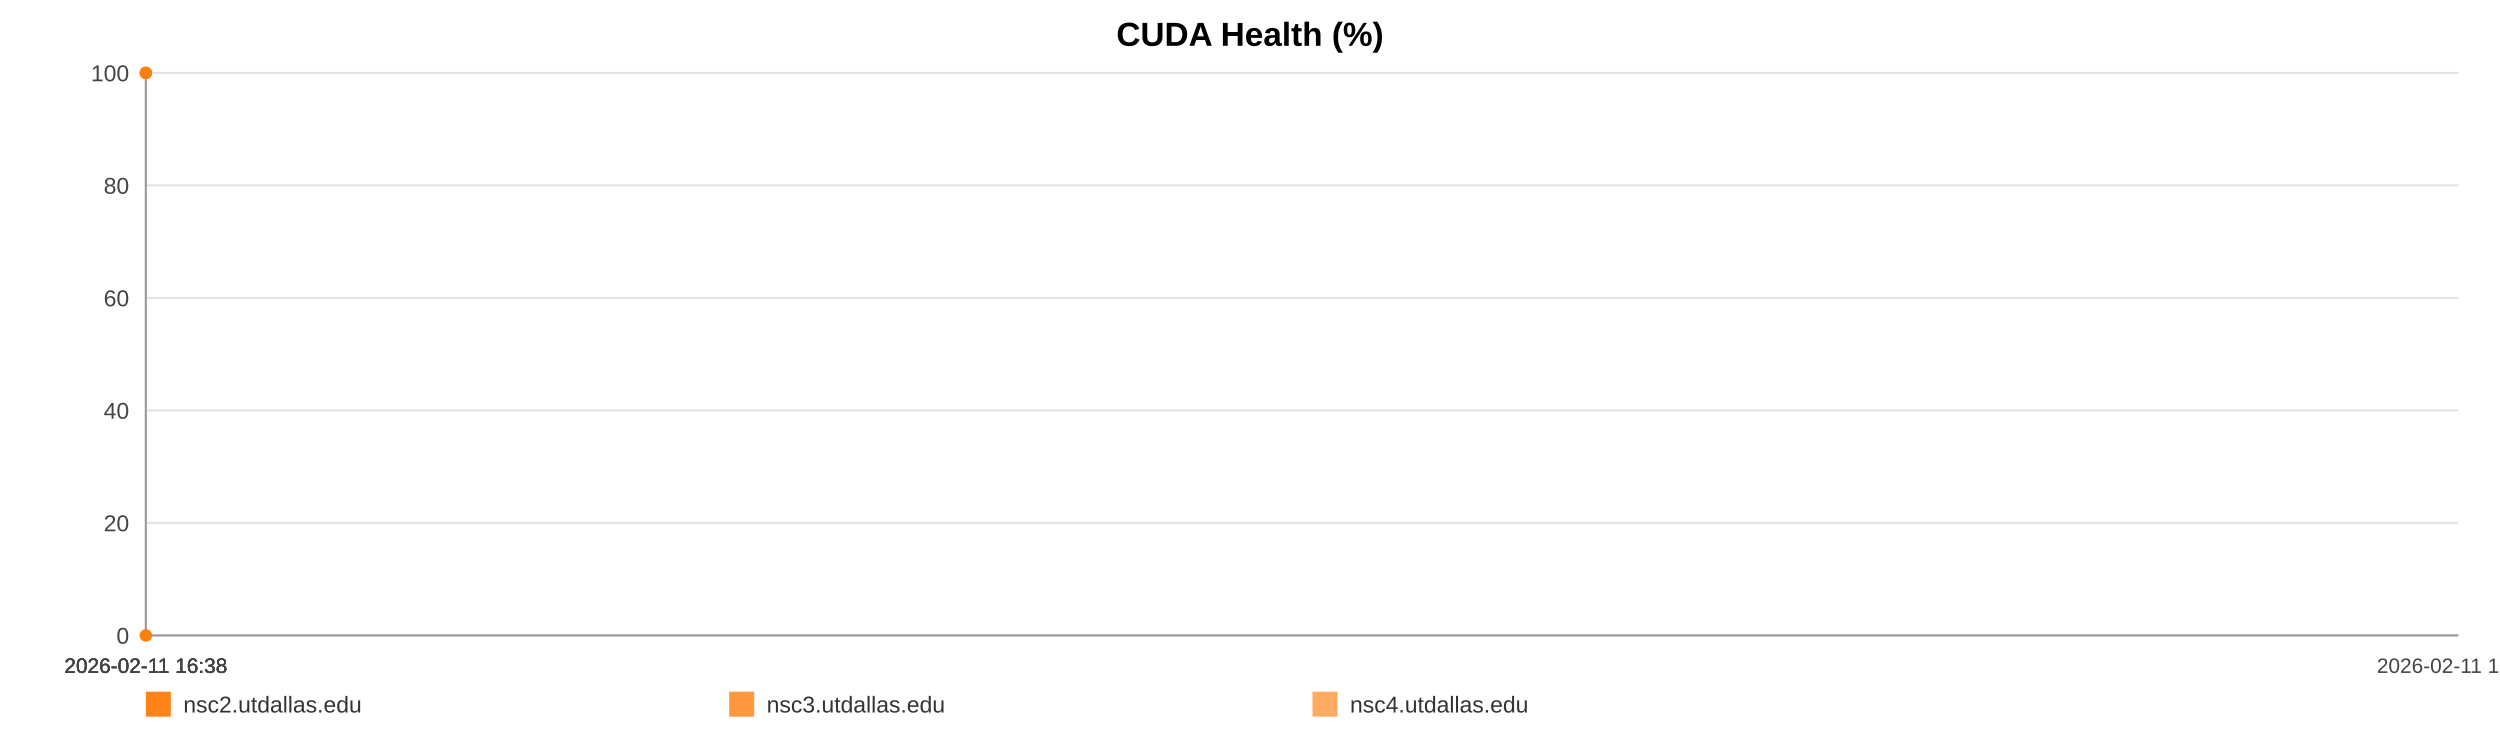
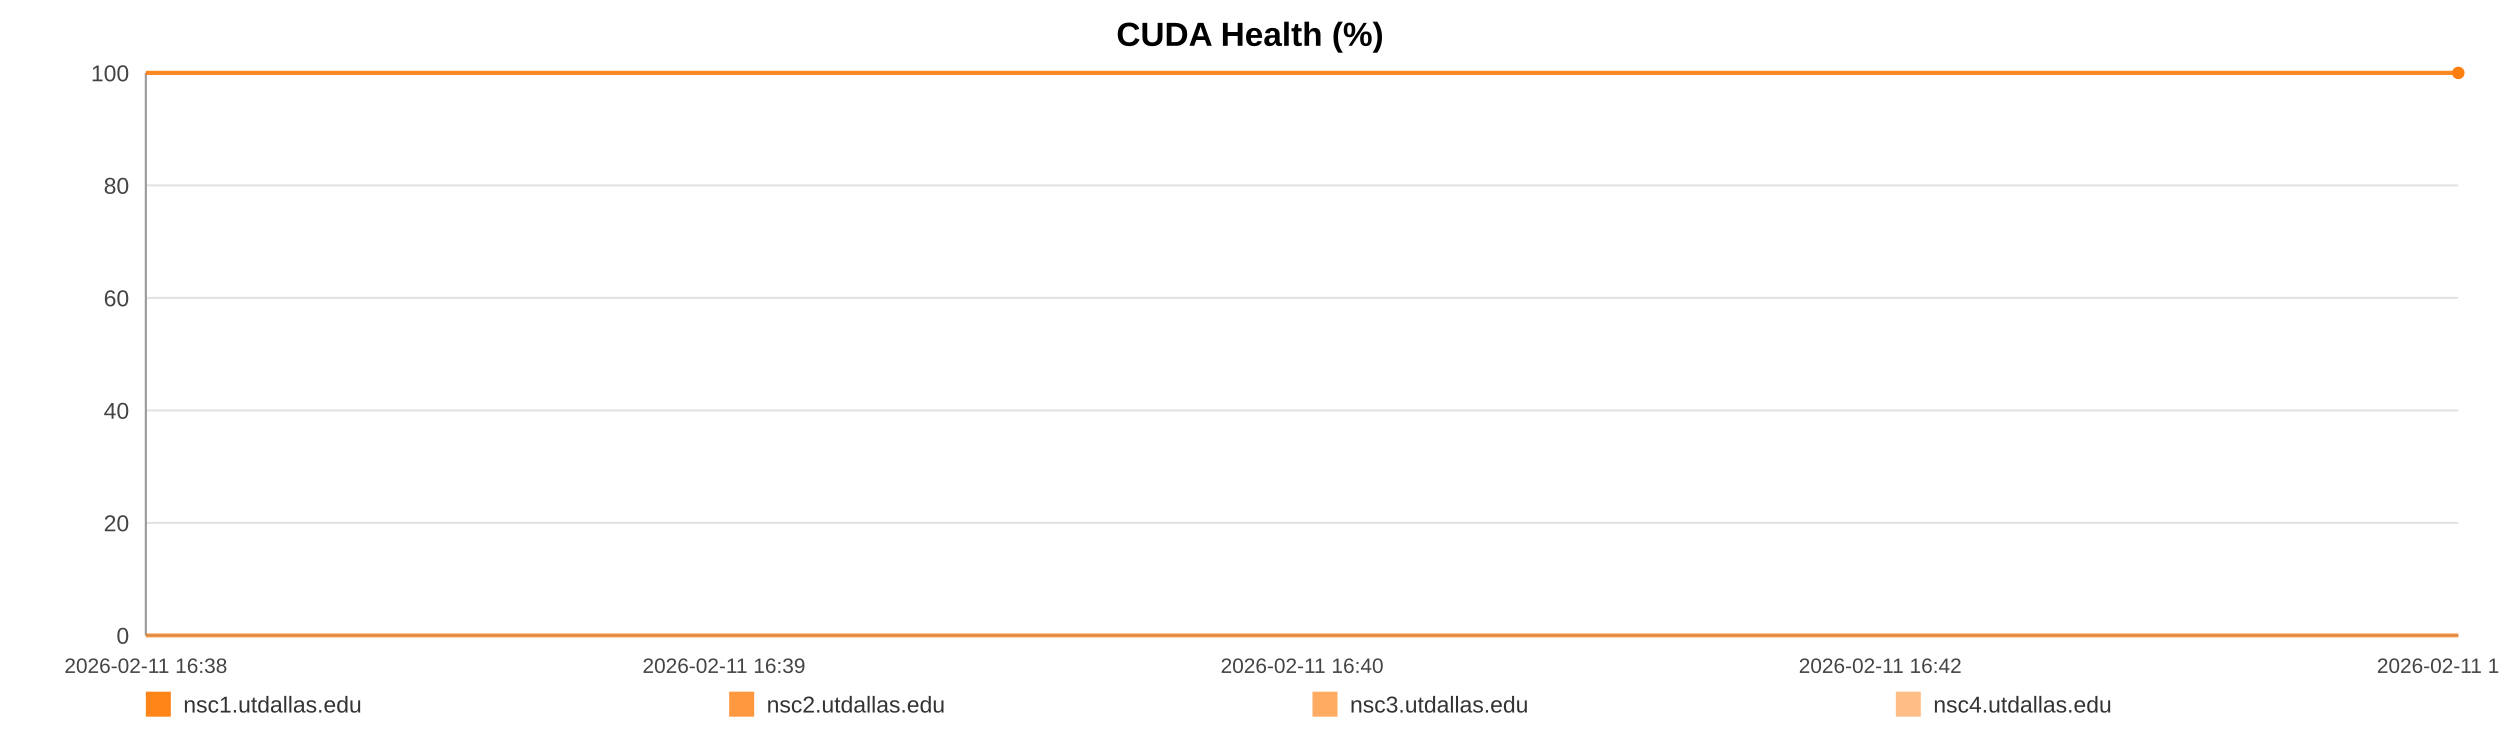
<svg xmlns="http://www.w3.org/2000/svg" width="1200" height="360" viewBox="0 0 1200 360" role="img" aria-label="CUDA Health (%)">
  <rect width="100%" height="100%" fill="#ffffff" />
  <text x="600.0" y="22" text-anchor="middle" font-size="16" font-family="Arial, Helvetica, sans-serif" font-weight="bold">CUDA Health (%)</text>
  <line x1="70" y1="35.00" x2="1180" y2="35.00" stroke="#e3e3e3" stroke-width="1" />
  <text x="62" y="39.00" text-anchor="end" font-size="11" fill="#444" font-family="Arial, Helvetica, sans-serif">100</text>
  <line x1="70" y1="89.00" x2="1180" y2="89.00" stroke="#e3e3e3" stroke-width="1" />
  <text x="62" y="93.00" text-anchor="end" font-size="11" fill="#444" font-family="Arial, Helvetica, sans-serif">80</text>
  <line x1="70" y1="143.00" x2="1180" y2="143.00" stroke="#e3e3e3" stroke-width="1" />
  <text x="62" y="147.00" text-anchor="end" font-size="11" fill="#444" font-family="Arial, Helvetica, sans-serif">60</text>
  <line x1="70" y1="197.00" x2="1180" y2="197.00" stroke="#e3e3e3" stroke-width="1" />
  <text x="62" y="201.00" text-anchor="end" font-size="11" fill="#444" font-family="Arial, Helvetica, sans-serif">40</text>
  <line x1="70" y1="251.00" x2="1180" y2="251.00" stroke="#e3e3e3" stroke-width="1" />
  <text x="62" y="255.00" text-anchor="end" font-size="11" fill="#444" font-family="Arial, Helvetica, sans-serif">20</text>
  <line x1="70" y1="305.00" x2="1180" y2="305.00" stroke="#e3e3e3" stroke-width="1" />
  <text x="62" y="309.00" text-anchor="end" font-size="11" fill="#444" font-family="Arial, Helvetica, sans-serif">0</text>
  <line x1="70" y1="35" x2="70" y2="305" stroke="#999" />
  <line x1="70" y1="305" x2="1180" y2="305" stroke="#999" />
  <text x="70.00" y="323" text-anchor="middle" font-size="10" fill="#444" font-family="Arial, Helvetica, sans-serif">2026-02-11 16:38</text>
-   <text x="70.00" y="323" text-anchor="middle" font-size="10" fill="#444" font-family="Arial, Helvetica, sans-serif">2026-02-11 16:38</text>
-   <text x="70.00" y="323" text-anchor="middle" font-size="10" fill="#444" font-family="Arial, Helvetica, sans-serif">2026-02-11 16:38</text>
-   <text x="70.00" y="323" text-anchor="middle" font-size="10" fill="#444" font-family="Arial, Helvetica, sans-serif">2026-02-11 16:38</text>
-   <text x="1180.00" y="323" text-anchor="middle" font-size="10" fill="#444" font-family="Arial, Helvetica, sans-serif">2026-02-11 16:38</text>
-   <circle cx="70.00" cy="35.00" r="3" fill="#ff7f0e" />
-   <circle cx="70.00" cy="305.00" r="3" fill="#ff7f0e" />
-   <circle cx="70.00" cy="35.00" r="3" fill="#ff7f0e" />
+   <text x="347.50" y="323" text-anchor="middle" font-size="10" fill="#444" font-family="Arial, Helvetica, sans-serif">2026-02-11 16:39</text>
+   <text x="625.00" y="323" text-anchor="middle" font-size="10" fill="#444" font-family="Arial, Helvetica, sans-serif">2026-02-11 16:40</text>
+   <text x="902.50" y="323" text-anchor="middle" font-size="10" fill="#444" font-family="Arial, Helvetica, sans-serif">2026-02-11 16:42</text>
+   <text x="1180.00" y="323" text-anchor="middle" font-size="10" fill="#444" font-family="Arial, Helvetica, sans-serif">2026-02-11 16:43</text>
+   <circle cx="1180.00" cy="35.00" r="3" fill="#ff7f0e" />
+   <polyline fill="none" stroke="#ff7f0e" stroke-opacity="0.80" stroke-width="2" points="70.00,35.00 1180.00,35.00" />
+   <polyline fill="none" stroke="#ff7f0e" stroke-opacity="0.65" stroke-width="2" points="70.00,305.00 1180.00,305.00" />
+   <polyline fill="none" stroke="#ff7f0e" stroke-opacity="0.50" stroke-width="2" points="70.00,35.00 1180.00,35.00" />
  <rect x="70" y="332" width="12" height="12" fill="#ff7f0e" fill-opacity="0.95" />
-   <text x="88" y="342" font-size="11" fill="#333" font-family="Arial, Helvetica, sans-serif">nsc2.utdallas.edu</text>
+   <text x="88" y="342" font-size="11" fill="#333" font-family="Arial, Helvetica, sans-serif">nsc1.utdallas.edu</text>
  <rect x="350" y="332" width="12" height="12" fill="#ff7f0e" fill-opacity="0.80" />
-   <text x="368" y="342" font-size="11" fill="#333" font-family="Arial, Helvetica, sans-serif">nsc3.utdallas.edu</text>
+   <text x="368" y="342" font-size="11" fill="#333" font-family="Arial, Helvetica, sans-serif">nsc2.utdallas.edu</text>
  <rect x="630" y="332" width="12" height="12" fill="#ff7f0e" fill-opacity="0.65" />
-   <text x="648" y="342" font-size="11" fill="#333" font-family="Arial, Helvetica, sans-serif">nsc4.utdallas.edu</text>
+   <text x="648" y="342" font-size="11" fill="#333" font-family="Arial, Helvetica, sans-serif">nsc3.utdallas.edu</text>
+   <rect x="910" y="332" width="12" height="12" fill="#ff7f0e" fill-opacity="0.50" />
+   <text x="928" y="342" font-size="11" fill="#333" font-family="Arial, Helvetica, sans-serif">nsc4.utdallas.edu</text>
</svg>
